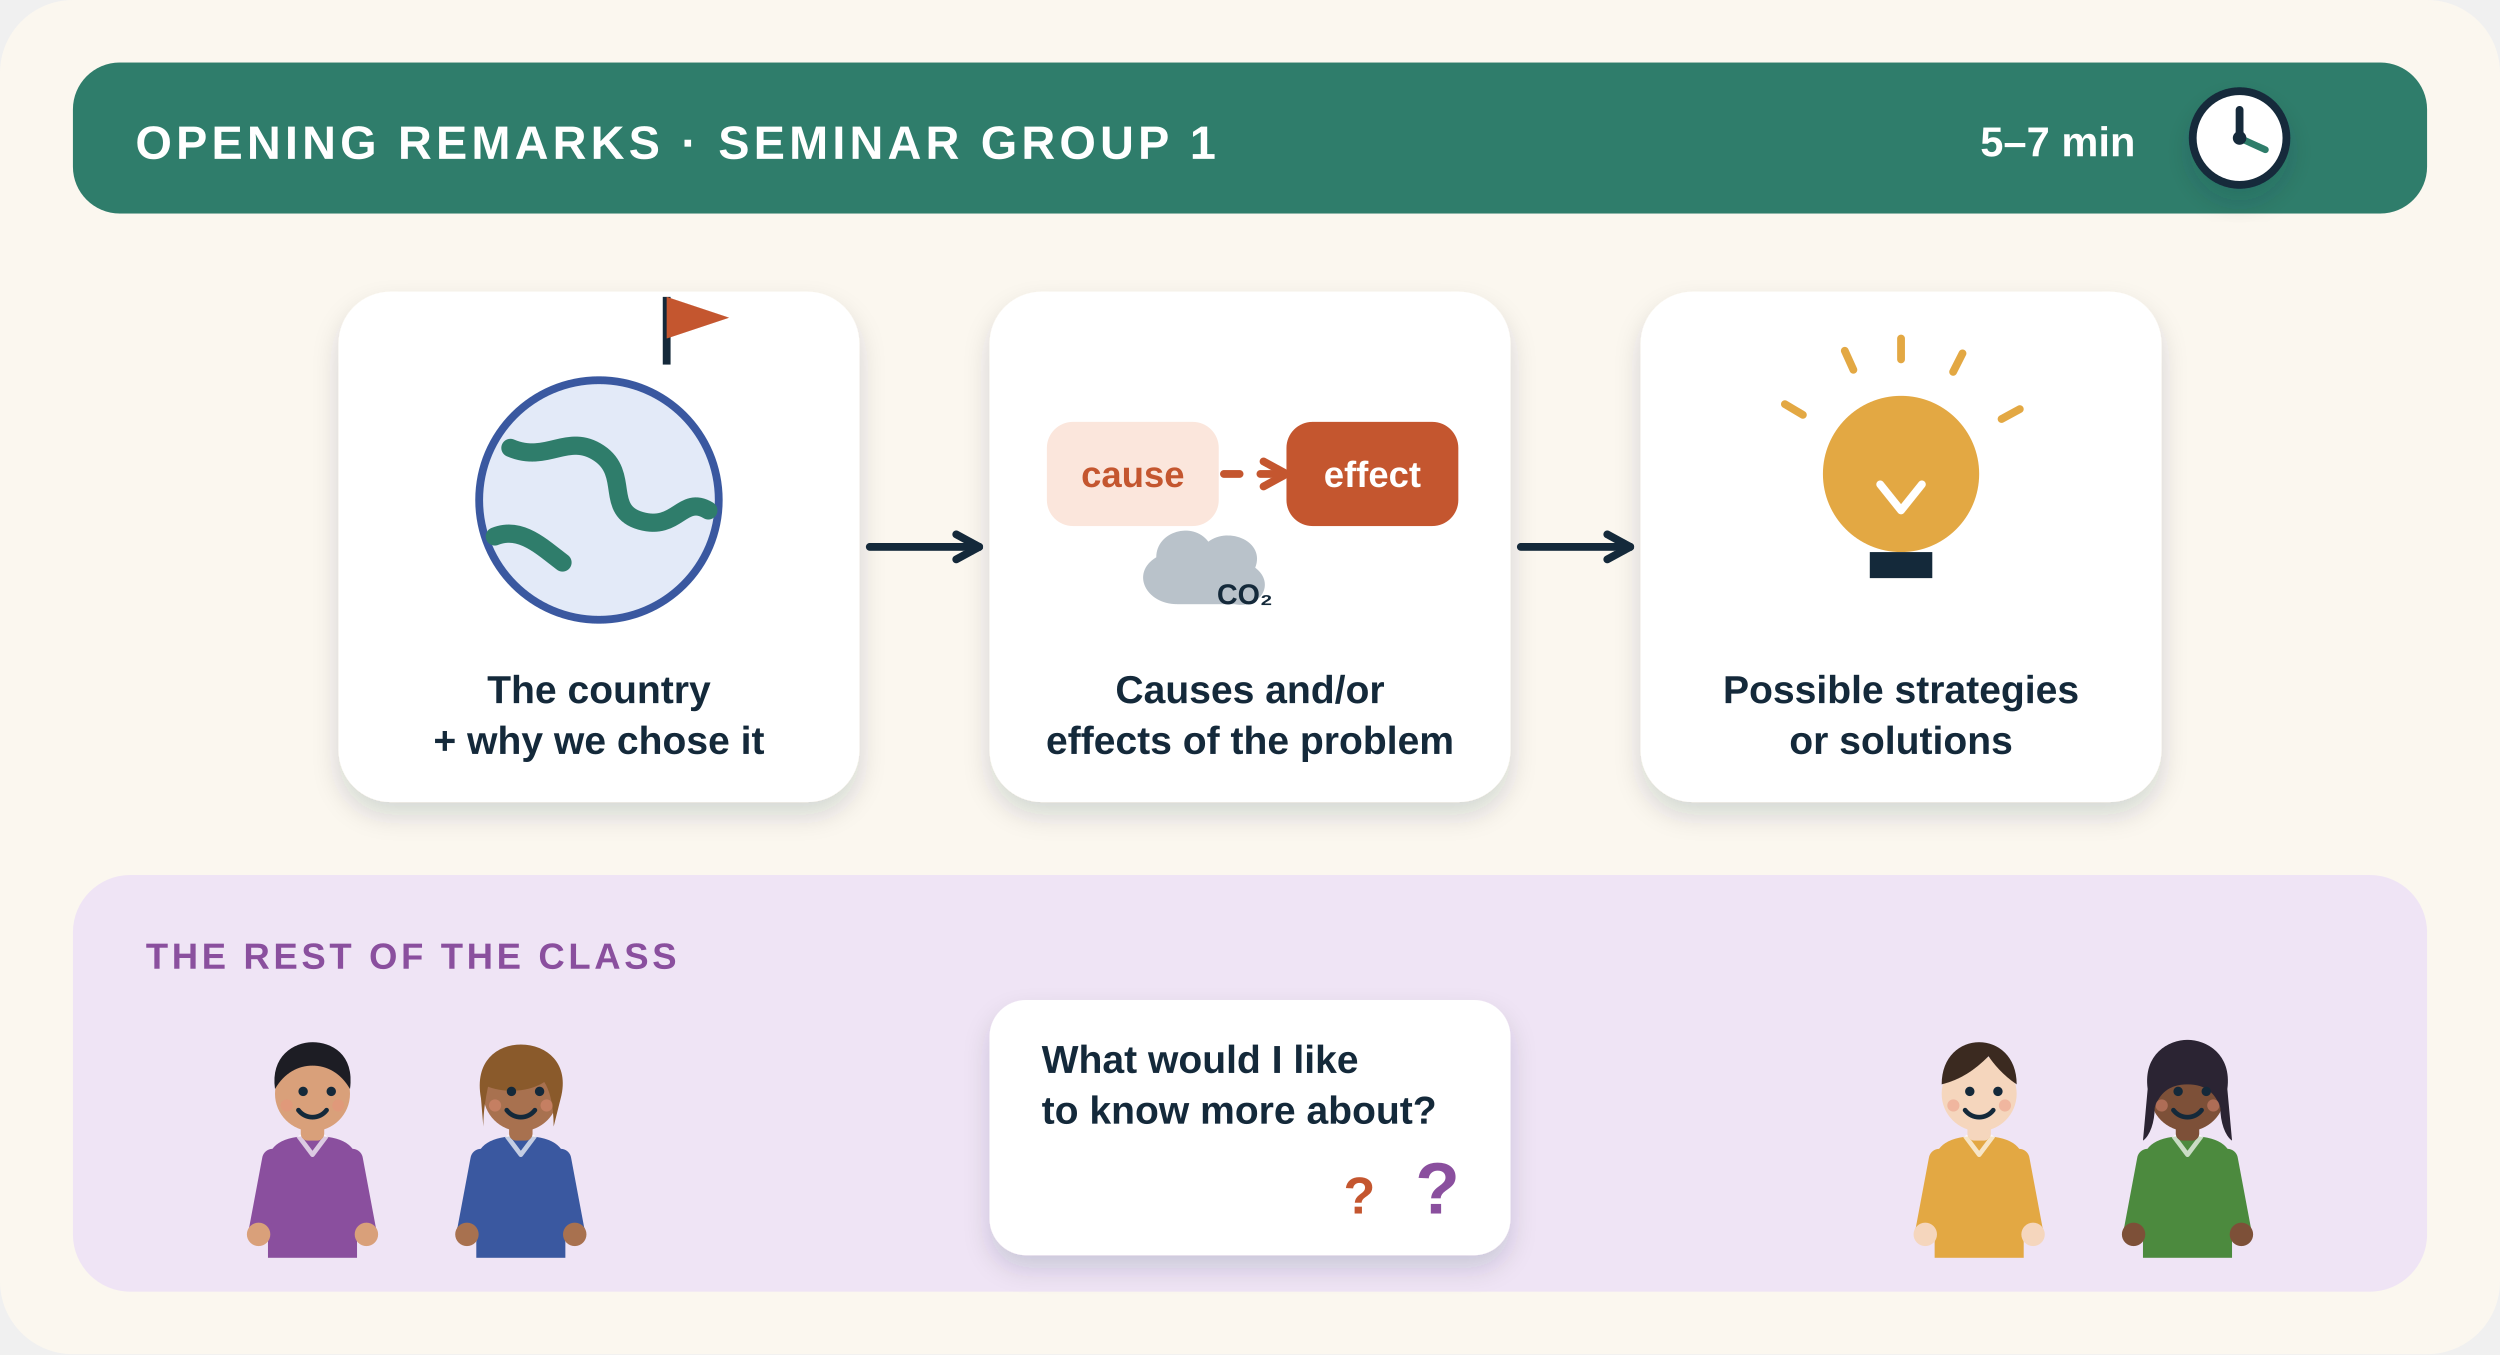
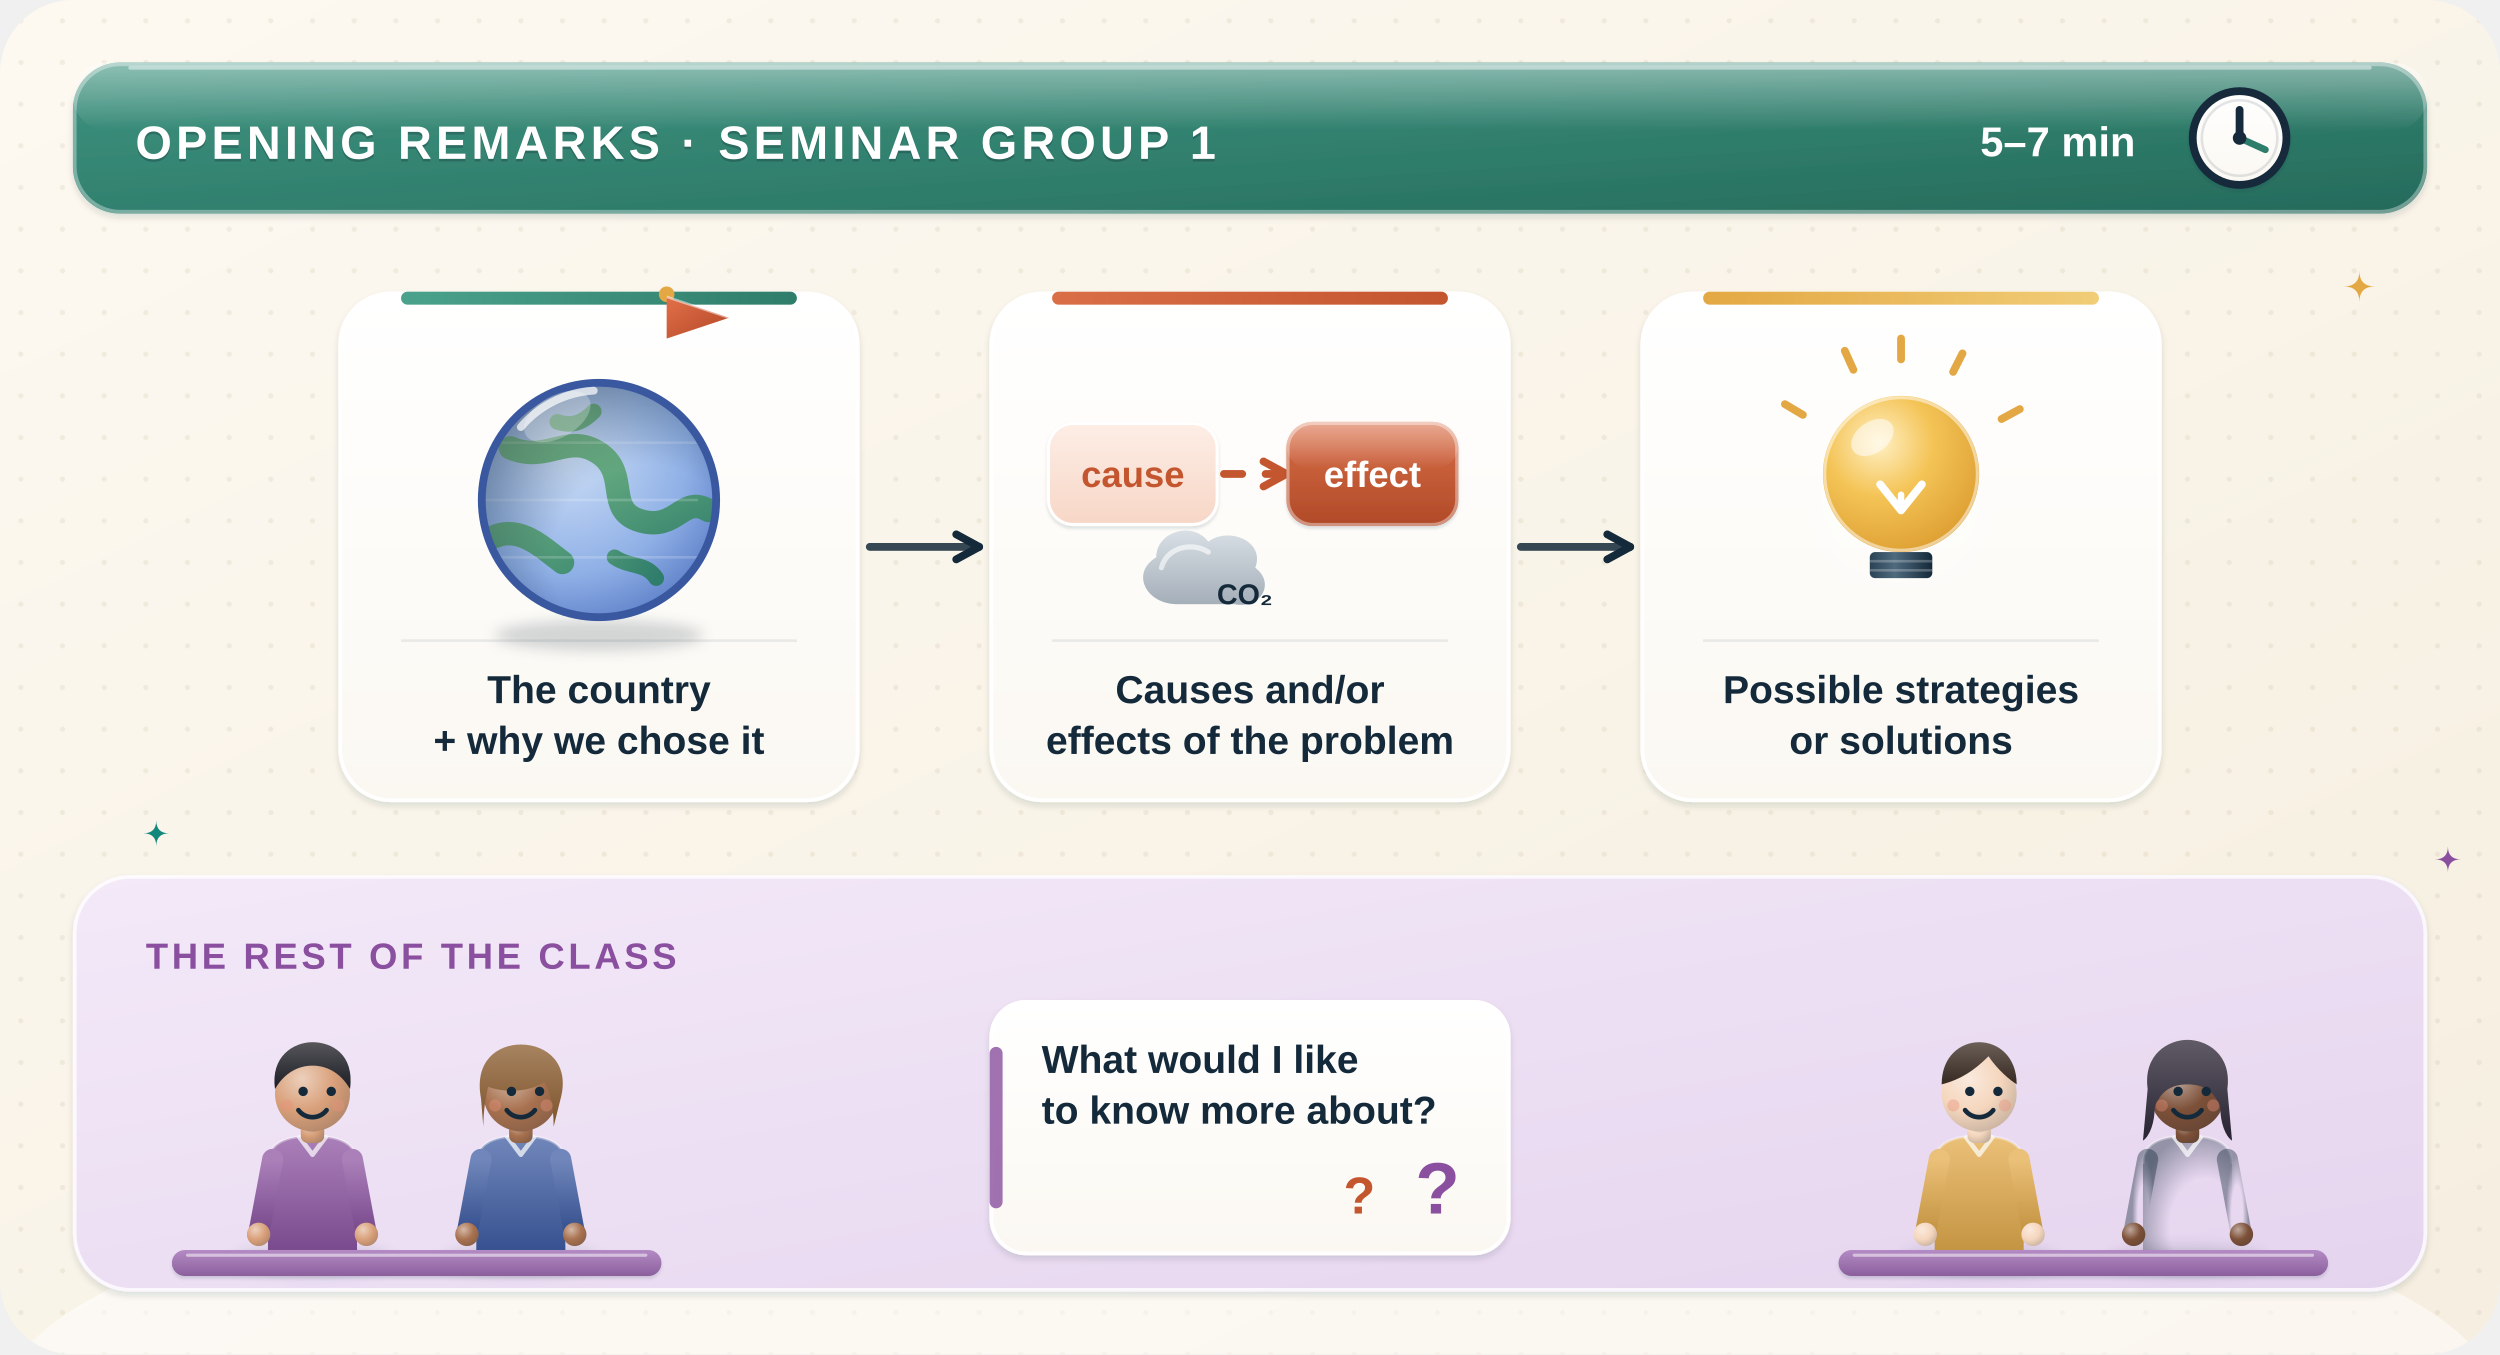
- <svg xmlns="http://www.w3.org/2000/svg" preserveAspectRatio="none" width="960" height="520" viewBox="0 0 960 520" fill="none" role="img" aria-label="Group 1’s Opening Remarks in three parts, and the audience’s job">
+ <svg xmlns="http://www.w3.org/2000/svg" viewBox="0 0 960 520" fill="none" role="img" aria-labelledby="op-t" preserveAspectRatio="none" width="960" height="520">
  <style>
- .fl{animation:fl 5s ease-in-out infinite;transform-box:fill-box;transform-origin:center}.f2{animation-delay:-1.7s}.f3{animation-delay:-3.3s}
- .tw{animation:tw 2.8s ease-in-out infinite;transform-box:fill-box;transform-origin:center}.t2{animation-delay:-1.4s}
- .sp{animation:sp 9s linear infinite;transform-box:fill-box;transform-origin:center}
- .pu{animation:pu 2.4s ease-in-out infinite;transform-box:fill-box;transform-origin:center}.p2{animation-delay:-1.2s}
- .dr{stroke-dasharray:6 8;animation:dr 1.6s linear infinite}
- .bl{animation:bl 4.2s infinite;transform-box:fill-box;transform-origin:center}
- .sw{animation:sw 3.2s ease-in-out infinite;transform-box:fill-box;transform-origin:bottom center}
- .wv{animation:wv 2.7s ease-out infinite;opacity:0;transform-box:fill-box;transform-origin:center}.w2{animation-delay:.9s}.w3{animation-delay:1.8s}
- .rv{animation:rv .8s ease-out both}
- .pb{animation:pb 7s linear infinite;transform-box:fill-box;transform-origin:left}
- .ring{animation:ring .5s ease-in-out infinite;transform-box:fill-box;transform-origin:center}
- @keyframes fl{0%,100%{transform:translateY(0)}50%{transform:translateY(-6px)}}
+ .fl{animation:fl 6s ease-in-out infinite;transform-box:fill-box;transform-origin:center}.f2{animation-delay:-2s;animation-duration:7s}.f3{animation-delay:-4s}
+ .tw{animation:tw 3.4s ease-in-out infinite;transform-box:fill-box;transform-origin:center}.t2{animation-delay:-1.1s}.t3{animation-delay:-2.2s}
+ .pu{animation:pu 3.2s ease-in-out infinite;transform-box:fill-box;transform-origin:center}
+ .ha{animation:ha 3.6s ease-out infinite;transform-box:fill-box;transform-origin:center}.h2{animation-delay:-1.8s}
+ .dr{stroke-dasharray:7 9;animation:dr 2.4s linear infinite}
+ .rv{animation:rv .8s cubic-bezier(.2,.7,.2,1) both}
+ .wv{animation:wv 2.8s ease-out infinite;transform-box:fill-box;transform-origin:left center;opacity:0}.wv2{animation-delay:.9s}.wv3{animation-delay:1.8s}
+ .vb{animation:vb .4s ease-in-out infinite alternate;transform-box:fill-box;transform-origin:center}
+ .bl{animation:bl 5s infinite;transform-box:fill-box;transform-origin:center}.b2{animation-delay:-2s}
+ .sw{animation:sw 3.4s ease-in-out infinite;transform-box:fill-box;transform-origin:0% 50%}
+ .gl{animation:gl 18s linear infinite}
+ .sh{animation:sh 4.5s ease-in-out infinite}
+ @keyframes fl{0%,100%{transform:translateY(0)}50%{transform:translateY(-5px)}}
@keyframes tw{0%,100%{opacity:.3;transform:scale(.7)}50%{opacity:1;transform:scale(1.05)}}
- @keyframes sp{to{transform:rotate(360deg)}}
- @keyframes pu{0%,100%{transform:scale(1)}15%{transform:scale(1.1)}30%{transform:scale(1)}}
- @keyframes dr{to{stroke-dashoffset:-28}}
- @keyframes bl{0%,92%,100%{transform:scaleY(1)}95%{transform:scaleY(.1)}}
- @keyframes sw{0%,100%{transform:rotate(-3deg)}50%{transform:rotate(3deg)}}
- @keyframes wv{0%{opacity:0;transform:scale(.6)}25%{opacity:.85}100%{opacity:0;transform:scale(1.5)}}
- @keyframes rv{from{opacity:0;transform:translateY(10px)}to{opacity:1;transform:none}}
- @keyframes pb{from{transform:scaleX(.05)}to{transform:scaleX(1)}}
- @keyframes ring{0%,100%{transform:rotate(-9deg)}50%{transform:rotate(9deg)}}
- @media (prefers-reduced-motion:reduce){*{animation:none!important}.rv,.wv{opacity:1!important}}
+ @keyframes pu{0%,100%{transform:scale(1)}18%{transform:scale(1.07)}36%{transform:scale(1)}}
+ @keyframes ha{0%{opacity:.5;transform:scale(.85)}100%{opacity:0;transform:scale(1.5)}}
+ @keyframes dr{to{stroke-dashoffset:-32}}
+ @keyframes rv{from{opacity:0;transform:translateY(12px)}}
+ @keyframes wv{0%{opacity:0;transform:translateX(-6px) scale(.7)}30%{opacity:.9}100%{opacity:0;transform:translateX(8px) scale(1.2)}}
+ @keyframes vb{from{transform:scaleY(.55)}to{transform:scaleY(1.15)}}
+ @keyframes bl{0%,93%,100%{transform:scaleY(1)}96%{transform:scaleY(.1)}}
+ @keyframes sw{0%,100%{transform:skewY(-4deg)}50%{transform:skewY(5deg)}}
+ @keyframes gl{to{transform:translateX(-92px)}}
+ @keyframes sh{0%,100%{opacity:0}50%{opacity:.55}}
+ @media (prefers-reduced-motion: reduce){*{animation:none !important}.wv{opacity:.85 !important}.sh{opacity:.3}}
</style>
  <defs>
-     <filter id="s" x="-30%" y="-30%" width="160%" height="170%">
-       <feDropShadow dx="0" dy="5" stdDeviation="5" flood-color="#14293a" flood-opacity=".16" />
+     <filter id="op-sh" x="-25%" y="-25%" width="150%" height="165%">
+       <feDropShadow dx="0" dy="9" stdDeviation="10" flood-color="#14293a" flood-opacity=".11" />
+       <feDropShadow dx="0" dy="1.5" stdDeviation="1.3" flood-color="#14293a" flood-opacity=".13" />
    </filter>
+     <filter id="op-sm" x="-40%" y="-40%" width="180%" height="190%">
+       <feDropShadow dx="0" dy="3.5" stdDeviation="3.5" flood-color="#14293a" flood-opacity=".17" />
+       <feDropShadow dx="0" dy="1" stdDeviation=".7" flood-color="#14293a" flood-opacity=".14" />
+     </filter>
+     <filter id="op-bl" x="-50%" y="-50%" width="200%" height="200%">
+       <feGaussianBlur stdDeviation="6" />
+     </filter>
+     <filter id="op-bs" x="-50%" y="-80%" width="200%" height="260%">
+       <feGaussianBlur stdDeviation="2.4" />
+     </filter>
+     <linearGradient id="op-pap" x1="0" y1="0" x2="0" y2="1">
+       <stop offset="0" stop-color="#ffffff" />
+       <stop offset="1" stop-color="#fbf8f2" />
+     </linearGradient>
+     <radialGradient id="op-glo" cx=".5" cy=".5" r=".5">
+       <stop offset="0" stop-color="#fff" stop-opacity=".9" />
+       <stop offset="1" stop-color="#fff" stop-opacity="0" />
+     </radialGradient>
+     <linearGradient id="op-gls" x1="0" y1="0" x2="0" y2="1">
+       <stop offset="0" stop-color="#fff" stop-opacity=".42" />
+       <stop offset="1" stop-color="#fff" stop-opacity="0" />
+     </linearGradient>
+     <linearGradient id="op-bg" x1="0" y1="0" x2=".9" y2="1">
+       <stop offset="0" stop-color="#fdf9f1" />
+       <stop offset="1" stop-color="#f6efe1" />
+     </linearGradient>
+     <pattern id="op-dt" width="16" height="16" patternUnits="userSpaceOnUse">
+       <circle cx="8" cy="8" r="1" fill="#8a6a3a" opacity=".09" />
+     </pattern>
+     <clipPath id="op-cl">
+       <rect width="960" height="520" rx="28" />
+     </clipPath>
+     <linearGradient id="op-hd" x1="0" y1="0" x2="1" y2="1">
+       <stop offset="0" stop-color="#3f9380" />
+       <stop offset=".6" stop-color="#2f7d6b" />
+       <stop offset="1" stop-color="#266a5b" />
+     </linearGradient>
+     <radialGradient id="op-oc" cx=".36" cy=".3" r=".85">
+       <stop offset="0" stop-color="#cfe0f7" />
+       <stop offset=".6" stop-color="#8fb0e6" />
+       <stop offset="1" stop-color="#4d6fbe" />
+     </radialGradient>
+     <linearGradient id="op-lnd" x1="0" y1="0" x2="1" y2="1">
+       <stop offset="0" stop-color="#7fc08a" />
+       <stop offset="1" stop-color="#2f7d6b" />
+     </linearGradient>
+     <radialGradient id="op-shd" cx=".7" cy=".75" r=".8">
+       <stop offset=".5" stop-color="#14293a" stop-opacity="0" />
+       <stop offset="1" stop-color="#14293a" stop-opacity=".4" />
+     </radialGradient>
+     <clipPath id="op-gc">
+       <circle cx="230" cy="192" r="46" />
+     </clipPath>
+     <linearGradient id="op-pole" x1="0" y1="0" x2="1" y2="0">
+       <stop offset="0" stop-color="#8c99a4" />
+       <stop offset=".45" stop-color="#eef2f5" />
+       <stop offset="1" stop-color="#7a8793" />
+     </linearGradient>
+     <linearGradient id="op-flag" x1="0" y1="0" x2="1" y2="1">
+       <stop offset="0" stop-color="#e2704a" />
+       <stop offset="1" stop-color="#b44726" />
+     </linearGradient>
+     <linearGradient id="op-cause" x1="0" y1="0" x2="0" y2="1">
+       <stop offset="0" stop-color="#fdeee6" />
+       <stop offset="1" stop-color="#f7d6c6" />
+     </linearGradient>
+     <linearGradient id="op-eff" x1="0" y1="0" x2="0" y2="1">
+       <stop offset="0" stop-color="#d96e47" />
+       <stop offset="1" stop-color="#b04a28" />
+     </linearGradient>
+     <linearGradient id="op-cloud" x1="0" y1="0" x2="0" y2="1">
+       <stop offset="0" stop-color="#d8dfe5" />
+       <stop offset="1" stop-color="#a4aeb8" />
+     </linearGradient>
+     <radialGradient id="op-bulb" cx=".36" cy=".3" r=".85">
+       <stop offset="0" stop-color="#fff0c4" />
+       <stop offset=".4" stop-color="#f4c457" />
+       <stop offset="1" stop-color="#d89528" />
+     </radialGradient>
+     <linearGradient id="op-base" x1="0" y1="0" x2="1" y2="0">
+       <stop offset="0" stop-color="#2a4254" />
+       <stop offset=".4" stop-color="#4f6a7e" />
+       <stop offset="1" stop-color="#14293a" />
+     </linearGradient>
+     <linearGradient id="op-band" x1="0" y1="0" x2="1" y2="1">
+       <stop offset="0" stop-color="#f3e9f8" />
+       <stop offset="1" stop-color="#e5d4ee" />
+     </linearGradient>
+     <linearGradient id="op-desk" x1="0" y1="0" x2="0" y2="1">
+       <stop offset="0" stop-color="#b48bc4" />
+       <stop offset="1" stop-color="#8a5f9c" />
+     </linearGradient>
+     <linearGradient id="op-acc" x1="0" y1="0" x2="1" y2="0">
+       <stop offset="0" stop-color="#e3a843" />
+       <stop offset="1" stop-color="#f1cd78" />
+     </linearGradient>
+     <linearGradient id="op-acg" x1="0" y1="0" x2="1" y2="0">
+       <stop offset="0" stop-color="#4aa28c" />
+       <stop offset="1" stop-color="#2f7d6b" />
+     </linearGradient>
+     <linearGradient id="op-acc2" x1="0" y1="0" x2="1" y2="0">
+       <stop offset="0" stop-color="#d96e47" />
+       <stop offset="1" stop-color="#c4562f" />
+     </linearGradient>
+     <radialGradient id="op-ska" cx=".36" cy=".3" r=".78">
+       <stop offset="0" stop-color="#ecd0bc" />
+       <stop offset=".55" stop-color="#d9a07a" />
+       <stop offset="1" stop-color="#b0866a" />
+     </radialGradient>
+     <linearGradient id="op-sha" x1="0" y1="0" x2="0" y2="1">
+       <stop offset="0" stop-color="#ab80b9" />
+       <stop offset="1" stop-color="#76478b" />
+     </linearGradient>
+     <linearGradient id="op-hra" x1="0" y1="0" x2="0" y2="1">
+       <stop offset="0" stop-color="#56565b" />
+       <stop offset="1" stop-color="#1b1d24" />
+     </linearGradient>
+     <radialGradient id="op-skb" cx=".36" cy=".3" r=".78">
+       <stop offset="0" stop-color="#d4b8a7" />
+       <stop offset=".55" stop-color="#a8714f" />
+       <stop offset="1" stop-color="#896047" />
+     </radialGradient>
+     <linearGradient id="op-shb" x1="0" y1="0" x2="0" y2="1">
+       <stop offset="0" stop-color="#7187bb" />
+       <stop offset="1" stop-color="#334e8d" />
+     </linearGradient>
+     <linearGradient id="op-hrb" x1="0" y1="0" x2="0" y2="1">
+       <stop offset="0" stop-color="#a78360" />
+       <stop offset="1" stop-color="#7d542b" />
+     </linearGradient>
+     <radialGradient id="op-skc" cx=".36" cy=".3" r=".78">
+       <stop offset="0" stop-color="#faeade" />
+       <stop offset=".55" stop-color="#f5d6bd" />
+       <stop offset="1" stop-color="#c6b19f" />
+     </radialGradient>
+     <linearGradient id="op-shc" x1="0" y1="0" x2="0" y2="1">
+       <stop offset="0" stop-color="#ebc078" />
+       <stop offset="1" stop-color="#c1923f" />
+     </linearGradient>
+     <linearGradient id="op-hrc" x1="0" y1="0" x2="0" y2="1">
+       <stop offset="0" stop-color="#6c5f58" />
+       <stop offset="1" stop-color="#362921" />
+     </linearGradient>
+     <radialGradient id="op-skd" cx=".36" cy=".3" r=".78">
+       <stop offset="0" stop-color="#bea89c" />
+       <stop offset=".55" stop-color="#7d5038" />
+       <stop offset="1" stop-color="#664635" />
+     </radialGradient>
+     <linearGradient id="op-shd" x1="0" y1="0" x2="0" y2="1">
+       <stop offset="0" stop-color="#7eab74" />
+       <stop offset="1" stop-color="#42783a" />
+     </linearGradient>
+     <linearGradient id="op-hrd" x1="0" y1="0" x2="0" y2="1">
+       <stop offset="0" stop-color="#605b66" />
+       <stop offset="1" stop-color="#282332" />
+     </linearGradient>
  </defs>
-   <rect width="960" height="520" rx="28" fill="#fbf7ef" />
-   <rect x="28" y="24" width="904" height="58" rx="18" fill="#2f7d6b" />
+   <g clip-path="url(#op-cl)">
+     <rect width="960" height="520" fill="url(#op-bg)" />
+     <rect width="960" height="520" fill="url(#op-dt)" />
+     <ellipse cx="480" cy="540" rx="480" ry="110" fill="#fff" opacity=".5" />
+   </g>
+   <g filter="url(#op-sh)">
+     <rect x="28" y="24" width="904" height="58" rx="18" fill="url(#op-hd)" />
+   </g>
+   <rect x="28.7" y="24.7" width="902.6" height="56.6" rx="17.5" stroke="#fff" stroke-opacity=".35" stroke-width="1.4" />
+   <path d="M50 26h860" stroke="#fff" stroke-opacity=".45" stroke-width="1.5" stroke-linecap="round" />
+   <rect x="28" y="24" width="904" height="26" rx="13" fill="url(#op-gls)" />
+   <text x="52" y="61" font-family="'Helvetica Neue', Arial, sans-serif" font-weight="900" font-size="18" fill="#0c1c28" opacity=".25" text-anchor="start" letter-spacing="1.6" transform="translate(0 1)">OPENING REMARKS · SEMINAR GROUP 1</text>
  <text x="52" y="61" font-family="'Helvetica Neue', Arial, sans-serif" font-weight="900" font-size="18" fill="#fff" text-anchor="start" letter-spacing="1.6">OPENING REMARKS · SEMINAR GROUP 1</text>
-   <g transform="translate(860 53)" filter="url(#s)">
-     <circle r="18" fill="#fff" stroke="#14293a" stroke-width="3" />
+   <g transform="translate(860 53)" filter="url(#op-sm)">
+     <circle r="18" fill="url(#op-pap)" stroke="#14293a" stroke-width="3" />
+     <circle r="14.5" stroke="#14293a" stroke-opacity=".12" stroke-width="1" />
    <path d="M0 0v-10.8" stroke="#14293a" stroke-width="3" stroke-linecap="round" />
-     <g class="sp">
-       <path d="M0 0l9.9 4.5" stroke="#2f7d6b" stroke-width="2.6" stroke-linecap="round" />
-       <circle r="15.3" fill="none" />
+     <path d="M0 0l9.9 4.5" stroke="#2f7d6b" stroke-width="2.6" stroke-linecap="round" />
+     <circle r="2.6" fill="#14293a" />
+   </g>
+   <text x="820" y="60" font-family="'Helvetica Neue', Arial, sans-serif" font-weight="800" font-size="16" fill="#fff" text-anchor="end">5–7 min</text>
+   <g filter="url(#op-sh)">
+     <rect x="130" y="112" width="200" height="196" rx="20" fill="url(#op-pap)" />
+   </g>
+   <rect x="130.7" y="112.7" width="198.6" height="194.6" rx="19.5" stroke="#fff" stroke-width="1.4" />
+   <rect x="154" y="112" width="152" height="5" rx="2.5" fill="url(#op-acg)" />
+   <path d="M154 246h152" stroke="#14293a" stroke-opacity=".08" />
+   <ellipse cx="230" cy="244" rx="40" ry="6" fill="#14293a" opacity=".18" filter="url(#op-bs)" />
+   <circle cx="230" cy="192" r="46" fill="url(#op-oc)" />
+   <g clip-path="url(#op-gc)">
+     <g class="gl">
+       <g id="op-land">
+         <path d="M196 172c14 6 22-6 34 2s2 22 16 26 16-10 26-4M190 206c10-4 18 4 26 10" stroke="url(#op-lnd)" stroke-width="9" stroke-linecap="round" />
+         <path d="M214 162c6 2 10 0 14-4M236 214c6 4 12 2 16 8" stroke="url(#op-lnd)" stroke-width="6" stroke-linecap="round" />
+       </g>
+       <use href="#op-land" x="92" />
+       <use href="#op-land" x="184" />
    </g>
-     <circle r="2.6" fill="#14293a" />
-   </g>
-   <text x="820" y="60" font-family="'Helvetica Neue', Arial, sans-serif" font-weight="800" font-size="16" fill="#fff" text-anchor="end">5–7 min</text>
-   <rect x="130" y="112" width="200" height="196" rx="20" fill="#fff" filter="url(#s)" />
-   <g class="sp" style="animation-duration:24s">
-     <circle cx="230" cy="192" r="46" fill="#e3eaf8" stroke="#3a58a0" stroke-width="3" />
-     <path d="M196 172c14 6 22-6 34 2s2 22 16 26 16-10 26-4M190 206c10-4 18 4 26 10" stroke="#2f7d6b" stroke-width="7" stroke-linecap="round" />
-   </g>
-   <path d="M256 140v-26" stroke="#14293a" stroke-width="3" />
+     <path d="M176 170h92M176 192h92M176 214h92" stroke="#fff" stroke-opacity=".18" />
+   </g>
+   <circle cx="230" cy="192" r="46" fill="url(#op-shd)" />
+   <circle cx="230" cy="192" r="45" stroke="#3a58a0" stroke-width="3" />
+   <path d="M200 164a40 40 0 0 1 28-14" stroke="#fff" stroke-opacity=".7" stroke-width="3" stroke-linecap="round" />
+   <ellipse cx="214" cy="160" rx="14" ry="8" fill="#fff" opacity=".25" transform="rotate(-30 214 160)" />
+   <path d="M256 143v-29" stroke="url(#op-pole)" stroke-width="4" stroke-linecap="round" />
+   <circle cx="256" cy="113" r="3" fill="#e3a843" />
  <g class="sw">
-     <path d="M256 114l24 8-24 8z" fill="#c4562f" />
-   </g>
-   <text x="230" y="270.0" font-family="'Helvetica Neue', Arial, sans-serif" font-weight="800" font-size="15" fill="#14293a" text-anchor="middle">The country</text>
+     <path d="M256 114l24 8-24 8z" fill="url(#op-flag)" />
+     <path d="M256 114l24 8" stroke="#fff" stroke-opacity=".5" />
+   </g>
+   <text x="230" y="270" font-family="'Helvetica Neue', Arial, sans-serif" font-weight="800" font-size="15" fill="#14293a" text-anchor="middle">The country</text>
  <text x="230" y="289.5" font-family="'Helvetica Neue', Arial, sans-serif" font-weight="800" font-size="15" fill="#14293a" text-anchor="middle">+ why we chose it</text>
-   <rect x="380" y="112" width="200" height="196" rx="20" fill="#fff" filter="url(#s)" />
-   <rect x="402" y="162" width="66" height="40" rx="10" fill="#fbe6dc" />
+   <g filter="url(#op-sh)">
+     <rect x="380" y="112" width="200" height="196" rx="20" fill="url(#op-pap)" />
+   </g>
+   <rect x="380.7" y="112.7" width="198.6" height="194.6" rx="19.5" stroke="#fff" stroke-width="1.4" />
+   <rect x="404" y="112" width="152" height="5" rx="2.5" fill="url(#op-acc2)" />
+   <path d="M404 246h152" stroke="#14293a" stroke-opacity=".08" />
+   <g filter="url(#op-sm)">
+     <rect x="402" y="162" width="66" height="40" rx="10" fill="url(#op-cause)" />
+   </g>
+   <rect x="402.6" y="162.6" width="64.8" height="38.8" rx="9.5" stroke="#fff" stroke-width="1.2" />
  <text x="435" y="187" font-family="'Helvetica Neue', Arial, sans-serif" font-weight="900" font-size="14" fill="#c4562f" text-anchor="middle">cause</text>
  <path class="dr" d="M470 182L494 182" stroke="#c4562f" stroke-width="3" stroke-linecap="round" />
  <path d="M485.2 186.8L494 182L485.2 177.2" stroke="#c4562f" stroke-width="3" stroke-linecap="round" stroke-linejoin="round" />
-   <rect x="494" y="162" width="66" height="40" rx="10" fill="#c4562f" />
+   <g filter="url(#op-sm)">
+     <rect x="494" y="162" width="66" height="40" rx="10" fill="url(#op-eff)" />
+   </g>
+   <rect x="494" y="162" width="66" height="18" rx="9" fill="url(#op-gls)" />
+   <rect x="494.6" y="162.6" width="64.8" height="38.8" rx="9.5" stroke="#fff" stroke-opacity=".4" stroke-width="1.2" />
  <text x="527" y="187" font-family="'Helvetica Neue', Arial, sans-serif" font-weight="900" font-size="14" fill="#fff" text-anchor="middle">effect</text>
  <g class="fl">
-     <path d="M452 232c-12 0-18-12-8-18 0-10 14-14 20-6 8-6 22 0 18 10 8 6 2 16-8 14z" fill="#b9c2ca" />
+     <path d="M452 232c-12 0-18-12-8-18 0-10 14-14 20-6 8-6 22 0 18 10 8 6 2 16-8 14z" fill="url(#op-cloud)" />
+     <path d="M446 218c2-8 12-10 18-6" stroke="#fff" stroke-opacity=".6" stroke-width="2" stroke-linecap="round" />
  </g>
  <text x="478" y="232" font-family="'Helvetica Neue', Arial, sans-serif" font-weight="900" font-size="11" fill="#14293a" text-anchor="middle">CO₂</text>
-   <text x="480" y="270.0" font-family="'Helvetica Neue', Arial, sans-serif" font-weight="800" font-size="15" fill="#14293a" text-anchor="middle">Causes and/or</text>
+   <text x="480" y="270" font-family="'Helvetica Neue', Arial, sans-serif" font-weight="800" font-size="15" fill="#14293a" text-anchor="middle">Causes and/or</text>
  <text x="480" y="289.5" font-family="'Helvetica Neue', Arial, sans-serif" font-weight="800" font-size="15" fill="#14293a" text-anchor="middle">effects of the problem</text>
-   <rect x="630" y="112" width="200" height="196" rx="20" fill="#fff" filter="url(#s)" />
+   <g filter="url(#op-sh)">
+     <rect x="630" y="112" width="200" height="196" rx="20" fill="url(#op-pap)" />
+   </g>
+   <rect x="630.7" y="112.7" width="198.6" height="194.6" rx="19.5" stroke="#fff" stroke-width="1.4" />
+   <rect x="654" y="112" width="152" height="5" rx="2.5" fill="url(#op-acc)" />
+   <path d="M654 246h152" stroke="#14293a" stroke-opacity=".08" />
  <g class="pu">
-     <circle cx="730" cy="182" r="30" fill="#e3a843" />
-     <path d="M718 212h24v10h-24z" fill="#14293a" />
+     <ellipse cx="730" cy="190" rx="44" ry="44" fill="url(#op-glo)" opacity=".6" />
+     <circle cx="730" cy="182" r="30" fill="url(#op-bulb)" />
+     <circle cx="730" cy="182" r="29.3" stroke="#fff" stroke-opacity=".5" stroke-width="1.2" />
+     <ellipse cx="719" cy="168" rx="9" ry="6" fill="#fff" opacity=".55" transform="rotate(-35 719 168)" />
    <path d="M722 186l8 10 8-10" stroke="#fff" stroke-width="3" stroke-linecap="round" stroke-linejoin="round" />
-   </g>
-   <path class="tw" d="M692.3 159.3l-6.9 -4.1" stroke="#e3a843" stroke-width="3" stroke-linecap="round" />
+     <path d="M730 196v-6" stroke="#fff" stroke-width="2.5" stroke-linecap="round" />
+     <rect x="718" y="212" width="24" height="10" rx="2" fill="url(#op-base)" />
+     <path d="M718 215.5h24M718 219h24" stroke="#fff" stroke-opacity=".25" />
+   </g>
+   <path class="tw " d="M692.3 159.3l-6.9 -4.1" stroke="#e3a843" stroke-width="3" stroke-linecap="round" />
  <path class="tw t2" d="M711.7 142.0l-3.3 -7.3" stroke="#e3a843" stroke-width="3" stroke-linecap="round" />
-   <path class="tw" d="M730.0 138.0l0.0 -8.0" stroke="#e3a843" stroke-width="3" stroke-linecap="round" />
+   <path class="tw " d="M730.0 138.0l0.0 -8.0" stroke="#e3a843" stroke-width="3" stroke-linecap="round" />
  <path class="tw t2" d="M750.0 142.8l3.6 -7.1" stroke="#e3a843" stroke-width="3" stroke-linecap="round" />
-   <path class="tw" d="M768.6 160.9l7.0 -3.8" stroke="#e3a843" stroke-width="3" stroke-linecap="round" />
-   <text x="730" y="270.0" font-family="'Helvetica Neue', Arial, sans-serif" font-weight="800" font-size="15" fill="#14293a" text-anchor="middle">Possible strategies</text>
+   <path class="tw " d="M768.6 160.9l7.0 -3.8" stroke="#e3a843" stroke-width="3" stroke-linecap="round" />
+   <text x="730" y="270" font-family="'Helvetica Neue', Arial, sans-serif" font-weight="800" font-size="15" fill="#14293a" text-anchor="middle">Possible strategies</text>
  <text x="730" y="289.5" font-family="'Helvetica Neue', Arial, sans-serif" font-weight="800" font-size="15" fill="#14293a" text-anchor="middle">or solutions</text>
-   <path d="M334 210L376 210" stroke="#14293a" stroke-width="3" stroke-linecap="round" />
+   <path d="M334 210L376 210" stroke="#14293a" stroke-width="3" stroke-linecap="round" opacity=".85" />
  <path d="M367.2 214.8L376 210L367.2 205.2" stroke="#14293a" stroke-width="3" stroke-linecap="round" stroke-linejoin="round" />
-   <path d="M584 210L626 210" stroke="#14293a" stroke-width="3" stroke-linecap="round" />
+   <path d="M584 210L626 210" stroke="#14293a" stroke-width="3" stroke-linecap="round" opacity=".85" />
  <path d="M617.2 214.8L626 210L617.2 205.2" stroke="#14293a" stroke-width="3" stroke-linecap="round" stroke-linejoin="round" />
-   <rect x="28" y="336" width="904" height="160" rx="22" fill="#efe4f5" />
+   <g filter="url(#op-sh)">
+     <rect x="28" y="336" width="904" height="160" rx="22" fill="url(#op-band)" />
+   </g>
+   <rect x="28.7" y="336.7" width="902.6" height="158.6" rx="21.5" stroke="#fff" stroke-opacity=".8" stroke-width="1.4" />
  <text x="56" y="372" font-family="'Helvetica Neue', Arial, sans-serif" font-weight="900" font-size="14" fill="#8a4f9e" text-anchor="start" letter-spacing="1.4">THE REST OF THE CLASS</text>
+   <ellipse cx="120" cy="484" rx="30" ry="5" fill="#14293a" opacity=".18" filter="url(#op-bs)" />
  <g transform="translate(120 420) scale(0.9)">
-     <path d="M-19 30c0-8 6-12 19-12s19 4 19 12v40h-38z" fill="#8a4f9e" />
+     <path d="M-19 30c0-8 6-12 19-12s19 4 19 12v40h-38z" fill="url(#op-sha)" />
+     <path d="M-19 30c0-8 6-12 19-12s19 4 19 12" stroke="#fff" stroke-opacity=".35" stroke-width="1.2" />
    <path d="M-6 18l6 8 6-8" stroke="#fff" stroke-width="2" stroke-linejoin="round" opacity=".7" />
-     <path d="M-17 28l-6 32" stroke="#8a4f9e" stroke-width="9" stroke-linecap="round" stroke-linejoin="round" />
-     <path d="M17 28l6 32" stroke="#8a4f9e" stroke-width="9" stroke-linecap="round" stroke-linejoin="round" />
-     <circle cx="-23" cy="60" r="5" fill="#d9a07a" />
-     <circle cx="23" cy="60" r="5" fill="#d9a07a" />
-     <rect x="-5" y="10" width="10" height="10" rx="3" fill="#d9a07a" />
-     <circle r="16" fill="#d9a07a" />
-     <path d="M-16 -2c-2-14 8-20 16-20s18 5 16 20c-4-7-10-10-16-10s-12 3-16 10z" fill="#1d1d24" />
+     <path d="M-17 28l-6 32" stroke="url(#op-sha)" stroke-width="9" stroke-linecap="round" />
+     <path d="M17 28l6 32" stroke="url(#op-sha)" stroke-width="9" stroke-linecap="round" />
+     <circle cx="-23" cy="60" r="5" fill="url(#op-ska)" />
+     <circle cx="23" cy="60" r="5" fill="url(#op-ska)" />
+     <rect x="-5" y="10" width="10" height="11" rx="3" fill="url(#op-ska)" />
+     <path d="M-5 14q5 5 10 0v-4h-10z" fill="#14293a" opacity=".12" />
+     <circle r="16" fill="url(#op-ska)" />
+     <path d="M-16 -2c-2-14 8-20 16-20s18 5 16 20c-4-7-10-10-16-10s-12 3-16 10z" fill="url(#op-hra)" />
    <g class="bl">
      <circle cx="-4" cy="-1" r="2" fill="#14293a" />
      <circle cx="8" cy="-1" r="2" fill="#14293a" />
    </g>
-     <path d="M-6 7c3 4 9 4 12 0" stroke="#14293a" stroke-width="2" stroke-linecap="round" fill="none" />
-     <circle cx="-11" cy="5" r="2.6" fill="#e8907a" opacity=".45" />
-     <circle cx="11" cy="5" r="2.6" fill="#e8907a" opacity=".45" />
-   </g>
+     <path d="M-6 7c3 4 9 4 12 0" stroke="#14293a" stroke-width="2" stroke-linecap="round" />
+     <circle cx="-11" cy="5" r="2.6" fill="#e8907a" opacity=".4" />
+     <circle cx="11" cy="5" r="2.6" fill="#e8907a" opacity=".4" />
+   </g>
+   <ellipse cx="200" cy="484" rx="30" ry="5" fill="#14293a" opacity=".18" filter="url(#op-bs)" />
  <g transform="translate(200 420) scale(0.9)">
-     <path d="M-19 30c0-8 6-12 19-12s19 4 19 12v40h-38z" fill="#3a58a0" />
+     <path d="M-19 30c0-8 6-12 19-12s19 4 19 12v40h-38z" fill="url(#op-shb)" />
+     <path d="M-19 30c0-8 6-12 19-12s19 4 19 12" stroke="#fff" stroke-opacity=".35" stroke-width="1.2" />
    <path d="M-6 18l6 8 6-8" stroke="#fff" stroke-width="2" stroke-linejoin="round" opacity=".7" />
-     <path d="M-17 28l-6 32" stroke="#3a58a0" stroke-width="9" stroke-linecap="round" stroke-linejoin="round" />
-     <path d="M17 28l6 32" stroke="#3a58a0" stroke-width="9" stroke-linecap="round" stroke-linejoin="round" />
-     <circle cx="-23" cy="60" r="5" fill="#a8714f" />
-     <circle cx="23" cy="60" r="5" fill="#a8714f" />
-     <rect x="-5" y="10" width="10" height="10" rx="3" fill="#a8714f" />
-     <circle r="16" fill="#a8714f" />
-     <path d="M-17 2c-3-16 7-23 17-23 11 0 21 8 17 23l-3 12c0-10-2-16-4-19-6 4-16 5-24 2-1 5-2 10-2 17z" fill="#8a5a2b" />
+     <path d="M-17 28l-6 32" stroke="url(#op-shb)" stroke-width="9" stroke-linecap="round" />
+     <path d="M17 28l6 32" stroke="url(#op-shb)" stroke-width="9" stroke-linecap="round" />
+     <circle cx="-23" cy="60" r="5" fill="url(#op-skb)" />
+     <circle cx="23" cy="60" r="5" fill="url(#op-skb)" />
+     <rect x="-5" y="10" width="10" height="11" rx="3" fill="url(#op-skb)" />
+     <path d="M-5 14q5 5 10 0v-4h-10z" fill="#14293a" opacity=".12" />
+     <circle r="16" fill="url(#op-skb)" />
+     <path d="M-17 2c-3-16 7-23 17-23 11 0 21 8 17 23l-3 12c0-10-2-16-4-19-6 4-16 5-24 2-1 5-2 10-2 17z" fill="url(#op-hrb)" />
    <g class="bl">
      <circle cx="-4" cy="-1" r="2" fill="#14293a" />
      <circle cx="8" cy="-1" r="2" fill="#14293a" />
    </g>
-     <path d="M-6 7c3 4 9 4 12 0" stroke="#14293a" stroke-width="2" stroke-linecap="round" fill="none" />
-     <circle cx="-11" cy="5" r="2.6" fill="#e8907a" opacity=".45" />
-     <circle cx="11" cy="5" r="2.6" fill="#e8907a" opacity=".45" />
-   </g>
+     <path d="M-6 7c3 4 9 4 12 0" stroke="#14293a" stroke-width="2" stroke-linecap="round" />
+     <circle cx="-11" cy="5" r="2.6" fill="#e8907a" opacity=".4" />
+     <circle cx="11" cy="5" r="2.6" fill="#e8907a" opacity=".4" />
+   </g>
+   <ellipse cx="760" cy="484" rx="30" ry="5" fill="#14293a" opacity=".18" filter="url(#op-bs)" />
  <g transform="translate(760 420) scale(0.9)">
-     <path d="M-19 30c0-8 6-12 19-12s19 4 19 12v40h-38z" fill="#e3a843" />
+     <path d="M-19 30c0-8 6-12 19-12s19 4 19 12v40h-38z" fill="url(#op-shc)" />
+     <path d="M-19 30c0-8 6-12 19-12s19 4 19 12" stroke="#fff" stroke-opacity=".35" stroke-width="1.2" />
    <path d="M-6 18l6 8 6-8" stroke="#fff" stroke-width="2" stroke-linejoin="round" opacity=".7" />
-     <path d="M-17 28l-6 32" stroke="#e3a843" stroke-width="9" stroke-linecap="round" stroke-linejoin="round" />
-     <path d="M17 28l6 32" stroke="#e3a843" stroke-width="9" stroke-linecap="round" stroke-linejoin="round" />
-     <circle cx="-23" cy="60" r="5" fill="#f5d6bd" />
-     <circle cx="23" cy="60" r="5" fill="#f5d6bd" />
-     <rect x="-5" y="10" width="10" height="10" rx="3" fill="#f5d6bd" />
-     <circle r="16" fill="#f5d6bd" />
-     <path d="M-16 -4c0-12 8-18 16-18s16 6 16 18c-6-4-10-9-12-12-6 6-12 10-20 12z" fill="#3b2a20" />
+     <path d="M-17 28l-6 32" stroke="url(#op-shc)" stroke-width="9" stroke-linecap="round" />
+     <path d="M17 28l6 32" stroke="url(#op-shc)" stroke-width="9" stroke-linecap="round" />
+     <circle cx="-23" cy="60" r="5" fill="url(#op-skc)" />
+     <circle cx="23" cy="60" r="5" fill="url(#op-skc)" />
+     <rect x="-5" y="10" width="10" height="11" rx="3" fill="url(#op-skc)" />
+     <path d="M-5 14q5 5 10 0v-4h-10z" fill="#14293a" opacity=".12" />
+     <circle r="16" fill="url(#op-skc)" />
+     <path d="M-16 -4c0-12 8-18 16-18s16 6 16 18c-6-4-10-9-12-12-6 6-12 10-20 12z" fill="url(#op-hrc)" />
    <g class="bl">
      <circle cx="-4" cy="-1" r="2" fill="#14293a" />
      <circle cx="8" cy="-1" r="2" fill="#14293a" />
    </g>
-     <path d="M-6 7c3 4 9 4 12 0" stroke="#14293a" stroke-width="2" stroke-linecap="round" fill="none" />
-     <circle cx="-11" cy="5" r="2.6" fill="#e8907a" opacity=".45" />
-     <circle cx="11" cy="5" r="2.6" fill="#e8907a" opacity=".45" />
-   </g>
+     <path d="M-6 7c3 4 9 4 12 0" stroke="#14293a" stroke-width="2" stroke-linecap="round" />
+     <circle cx="-11" cy="5" r="2.6" fill="#e8907a" opacity=".4" />
+     <circle cx="11" cy="5" r="2.6" fill="#e8907a" opacity=".4" />
+   </g>
+   <ellipse cx="840" cy="484" rx="30" ry="5" fill="#14293a" opacity=".18" filter="url(#op-bs)" />
  <g transform="translate(840 420) scale(0.9)">
-     <path d="M-19 30c0-8 6-12 19-12s19 4 19 12v40h-38z" fill="#4c8a3e" />
+     <path d="M-19 30c0-8 6-12 19-12s19 4 19 12v40h-38z" fill="url(#op-shd)" />
+     <path d="M-19 30c0-8 6-12 19-12s19 4 19 12" stroke="#fff" stroke-opacity=".35" stroke-width="1.2" />
    <path d="M-6 18l6 8 6-8" stroke="#fff" stroke-width="2" stroke-linejoin="round" opacity=".7" />
-     <path d="M-17 28l-6 32" stroke="#4c8a3e" stroke-width="9" stroke-linecap="round" stroke-linejoin="round" />
-     <path d="M17 28l6 32" stroke="#4c8a3e" stroke-width="9" stroke-linecap="round" stroke-linejoin="round" />
-     <circle cx="-23" cy="60" r="5" fill="#7d5038" />
-     <circle cx="23" cy="60" r="5" fill="#7d5038" />
-     <rect x="-5" y="10" width="10" height="10" rx="3" fill="#7d5038" />
-     <circle r="16" fill="#7d5038" />
-     <path d="M-17 -2c-2-15 9-21 17-21s19 6 17 21l2 22c-3-2-5-8-5-14-2-6-6-10-14-10s-12 4-14 10c0 6-2 12-5 14z" fill="#2b2433" />
+     <path d="M-17 28l-6 32" stroke="url(#op-shd)" stroke-width="9" stroke-linecap="round" />
+     <path d="M17 28l6 32" stroke="url(#op-shd)" stroke-width="9" stroke-linecap="round" />
+     <circle cx="-23" cy="60" r="5" fill="url(#op-skd)" />
+     <circle cx="23" cy="60" r="5" fill="url(#op-skd)" />
+     <rect x="-5" y="10" width="10" height="11" rx="3" fill="url(#op-skd)" />
+     <path d="M-5 14q5 5 10 0v-4h-10z" fill="#14293a" opacity=".12" />
+     <circle r="16" fill="url(#op-skd)" />
+     <path d="M-17 -2c-2-15 9-21 17-21s19 6 17 21l2 22c-3-2-5-8-5-14-2-6-6-10-14-10s-12 4-14 10c0 6-2 12-5 14z" fill="url(#op-hrd)" />
    <g class="bl">
      <circle cx="-4" cy="-1" r="2" fill="#14293a" />
      <circle cx="8" cy="-1" r="2" fill="#14293a" />
    </g>
-     <path d="M-6 7c3 4 9 4 12 0" stroke="#14293a" stroke-width="2" stroke-linecap="round" fill="none" />
-     <circle cx="-11" cy="5" r="2.6" fill="#e8907a" opacity=".45" />
-     <circle cx="11" cy="5" r="2.6" fill="#e8907a" opacity=".45" />
-   </g>
-   <rect x="380" y="384" width="200" height="98" rx="14" fill="#fff" filter="url(#s)" />
-   <text x="400" y="412.0" font-family="'Helvetica Neue', Arial, sans-serif" font-weight="800" font-size="15" fill="#14293a" text-anchor="start">What would I like</text>
+     <path d="M-6 7c3 4 9 4 12 0" stroke="#14293a" stroke-width="2" stroke-linecap="round" />
+     <circle cx="-11" cy="5" r="2.6" fill="#e8907a" opacity=".4" />
+     <circle cx="11" cy="5" r="2.6" fill="#e8907a" opacity=".4" />
+   </g>
+   <g filter="url(#op-sm)">
+     <rect x="66" y="480" width="188" height="10" rx="5" fill="url(#op-desk)" />
+     <rect x="706" y="480" width="188" height="10" rx="5" fill="url(#op-desk)" />
+   </g>
+   <path d="M72 482h176M712 482h176" stroke="#fff" stroke-opacity=".5" stroke-width="1.2" stroke-linecap="round" />
+   <g filter="url(#op-sh)">
+     <rect x="380" y="384" width="200" height="98" rx="14" fill="url(#op-pap)" />
+   </g>
+   <rect x="380.7" y="384.7" width="198.6" height="96.6" rx="13.5" stroke="#fff" stroke-width="1.4" />
+   <rect x="380" y="402" width="5" height="62" rx="2.5" fill="#8a4f9e" opacity=".8" />
+   <text x="400" y="412" font-family="'Helvetica Neue', Arial, sans-serif" font-weight="800" font-size="15" fill="#14293a" text-anchor="start">What would I like</text>
  <text x="400" y="431.5" font-family="'Helvetica Neue', Arial, sans-serif" font-weight="800" font-size="15" fill="#14293a" text-anchor="start">to know more about?</text>
  <text x="552" y="466" font-family="'Helvetica Neue', Arial, sans-serif" font-weight="900" font-size="28" fill="#8a4f9e" text-anchor="middle" class="tw">?</text>
  <text x="522" y="466" font-family="'Helvetica Neue', Arial, sans-serif" font-weight="900" font-size="20" fill="#c4562f" text-anchor="middle" class="tw t2">?</text>
+   <path class="tw" d="M906 104Q906 110 912 110Q906 110 906 116Q906 110 900 110Q906 110 906 104z" fill="#e3a843" />
+   <path class="tw t2" d="M60 315Q60 320 65 320Q60 320 60 325Q60 320 55 320Q60 320 60 315z" fill="#13887a" />
+   <path class="tw t3" d="M940 325Q940 330 945 330Q940 330 940 335Q940 330 935 330Q940 330 940 325z" fill="#8a4f9e" />
</svg>
